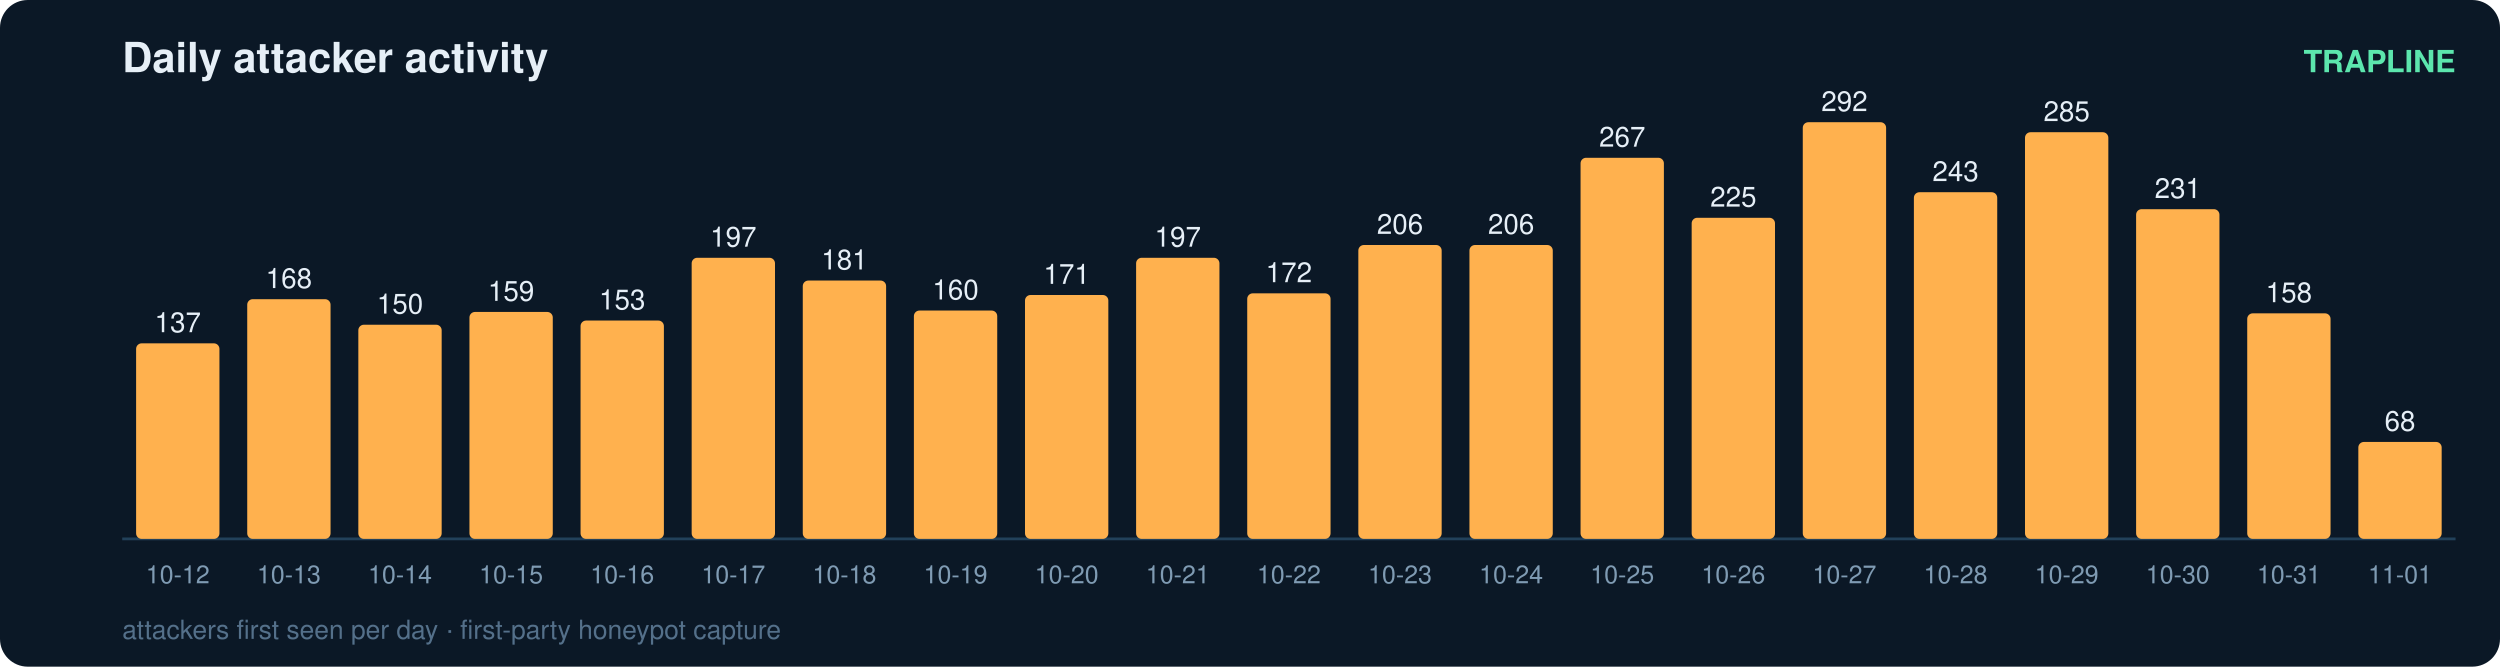
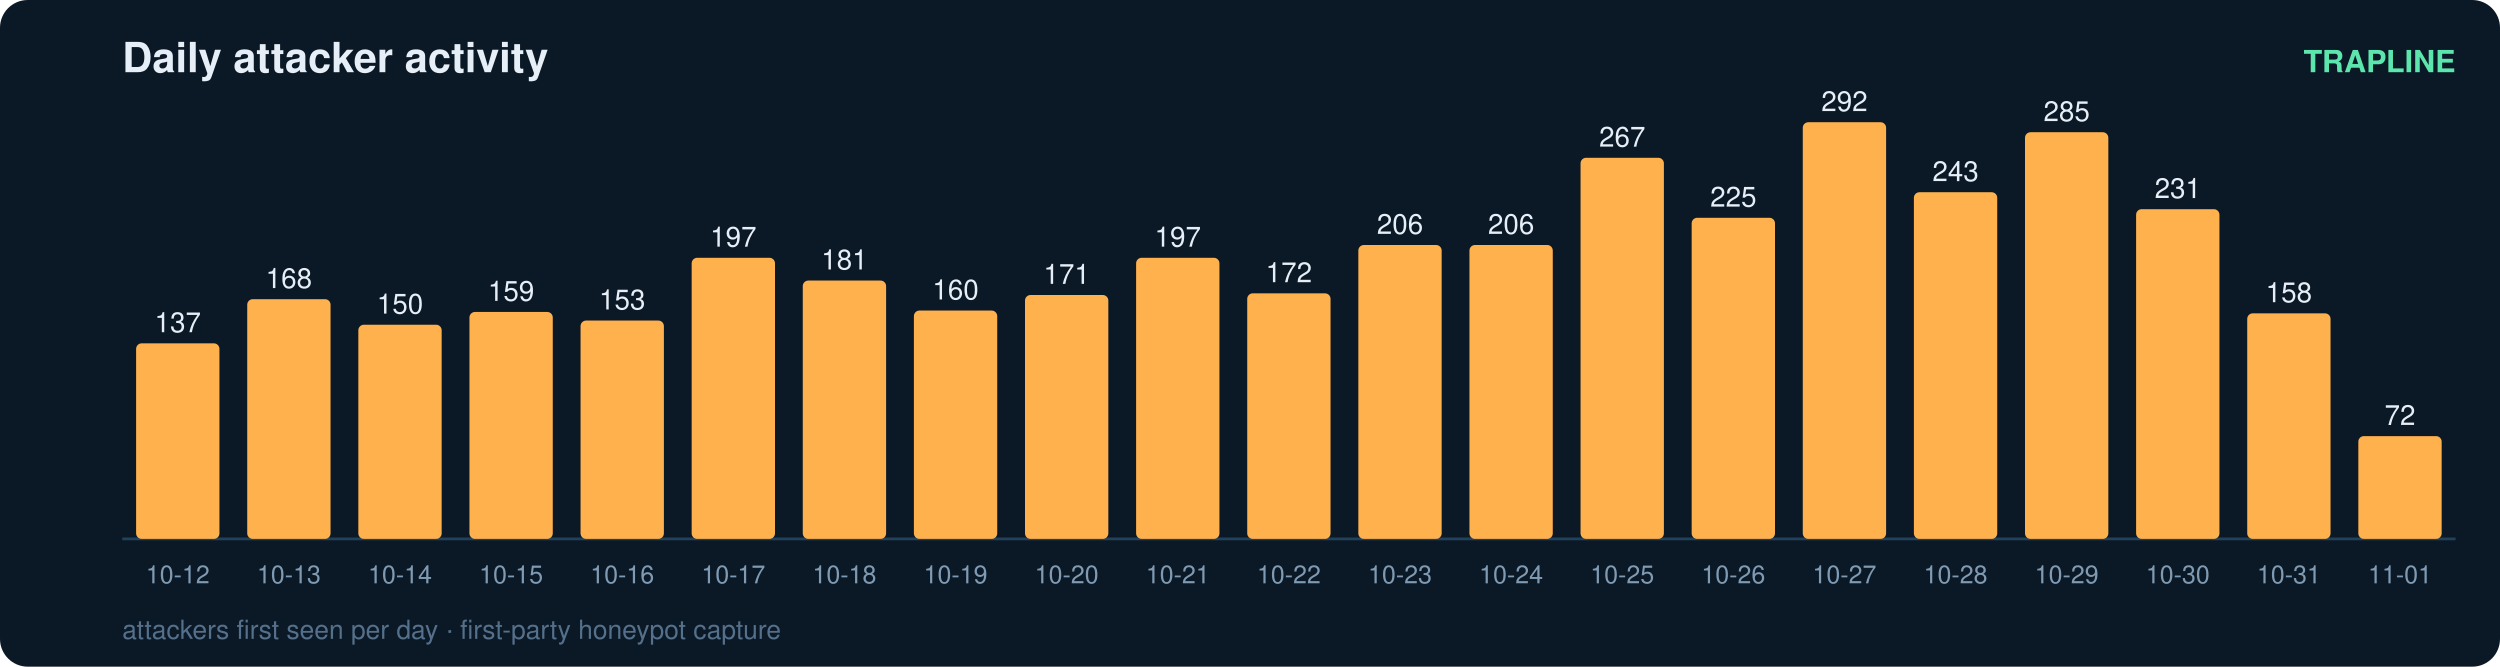
<svg xmlns="http://www.w3.org/2000/svg" width="900" height="240" viewBox="0 0 900 240" font-family="ui-sans-serif,Segoe UI,Helvetica,Arial">
  <rect width="900" height="240" rx="10" fill="#0b1826" />
  <text x="44" y="26" fill="#e6eff7" font-size="15" font-weight="700">Daily attacker activity</text>
  <text x="884" y="26" fill="#5ce6ad" font-size="11" text-anchor="end" font-weight="600">TRAPLINE</text>
  <line x1="44" y1="194" x2="884" y2="194" stroke="#22415a" stroke-width="1" />
  <rect x="49" y="123.6" width="30" height="70.4" rx="2" fill="#ffb14e" />
  <text x="64.0" y="119.6" fill="#e6eff7" font-size="10" text-anchor="middle" font-variant-numeric="tabular-nums">137</text>
  <text x="64.0" y="210.0" fill="#7f9bb3" font-size="9" text-anchor="middle">10-12</text>
  <rect x="89" y="107.7" width="30" height="86.3" rx="2" fill="#ffb14e" />
  <text x="104.0" y="103.7" fill="#e6eff7" font-size="10" text-anchor="middle" font-variant-numeric="tabular-nums">168</text>
  <text x="104.0" y="210.0" fill="#7f9bb3" font-size="9" text-anchor="middle">10-13</text>
  <rect x="129" y="116.9" width="30" height="77.1" rx="2" fill="#ffb14e" />
  <text x="144.0" y="112.9" fill="#e6eff7" font-size="10" text-anchor="middle" font-variant-numeric="tabular-nums">150</text>
  <text x="144.0" y="210.0" fill="#7f9bb3" font-size="9" text-anchor="middle">10-14</text>
  <rect x="169" y="112.3" width="30" height="81.7" rx="2" fill="#ffb14e" />
  <text x="184.0" y="108.3" fill="#e6eff7" font-size="10" text-anchor="middle" font-variant-numeric="tabular-nums">159</text>
  <text x="184.0" y="210.0" fill="#7f9bb3" font-size="9" text-anchor="middle">10-15</text>
  <rect x="209" y="115.4" width="30" height="78.6" rx="2" fill="#ffb14e" />
  <text x="224.0" y="111.4" fill="#e6eff7" font-size="10" text-anchor="middle" font-variant-numeric="tabular-nums">153</text>
  <text x="224.0" y="210.0" fill="#7f9bb3" font-size="9" text-anchor="middle">10-16</text>
  <rect x="249" y="92.8" width="30" height="101.2" rx="2" fill="#ffb14e" />
  <text x="264.0" y="88.8" fill="#e6eff7" font-size="10" text-anchor="middle" font-variant-numeric="tabular-nums">197</text>
  <text x="264.0" y="210.0" fill="#7f9bb3" font-size="9" text-anchor="middle">10-17</text>
  <rect x="289" y="101.0" width="30" height="93.0" rx="2" fill="#ffb14e" />
  <text x="304.0" y="97.0" fill="#e6eff7" font-size="10" text-anchor="middle" font-variant-numeric="tabular-nums">181</text>
  <text x="304.0" y="210.0" fill="#7f9bb3" font-size="9" text-anchor="middle">10-18</text>
  <rect x="329" y="111.8" width="30" height="82.2" rx="2" fill="#ffb14e" />
  <text x="344.0" y="107.8" fill="#e6eff7" font-size="10" text-anchor="middle" font-variant-numeric="tabular-nums">160</text>
  <text x="344.0" y="210.0" fill="#7f9bb3" font-size="9" text-anchor="middle">10-19</text>
  <rect x="369" y="106.2" width="30" height="87.8" rx="2" fill="#ffb14e" />
  <text x="384.0" y="102.2" fill="#e6eff7" font-size="10" text-anchor="middle" font-variant-numeric="tabular-nums">171</text>
  <text x="384.0" y="210.0" fill="#7f9bb3" font-size="9" text-anchor="middle">10-20</text>
  <rect x="409" y="92.8" width="30" height="101.2" rx="2" fill="#ffb14e" />
  <text x="424.0" y="88.8" fill="#e6eff7" font-size="10" text-anchor="middle" font-variant-numeric="tabular-nums">197</text>
  <text x="424.0" y="210.0" fill="#7f9bb3" font-size="9" text-anchor="middle">10-21</text>
  <rect x="449" y="105.6" width="30" height="88.4" rx="2" fill="#ffb14e" />
  <text x="464.0" y="101.6" fill="#e6eff7" font-size="10" text-anchor="middle" font-variant-numeric="tabular-nums">172</text>
  <text x="464.0" y="210.0" fill="#7f9bb3" font-size="9" text-anchor="middle">10-22</text>
  <rect x="489" y="88.2" width="30" height="105.8" rx="2" fill="#ffb14e" />
  <text x="504.0" y="84.2" fill="#e6eff7" font-size="10" text-anchor="middle" font-variant-numeric="tabular-nums">206</text>
  <text x="504.0" y="210.0" fill="#7f9bb3" font-size="9" text-anchor="middle">10-23</text>
  <rect x="529" y="88.2" width="30" height="105.8" rx="2" fill="#ffb14e" />
  <text x="544.0" y="84.2" fill="#e6eff7" font-size="10" text-anchor="middle" font-variant-numeric="tabular-nums">206</text>
  <text x="544.0" y="210.0" fill="#7f9bb3" font-size="9" text-anchor="middle">10-24</text>
  <rect x="569" y="56.8" width="30" height="137.2" rx="2" fill="#ffb14e" />
  <text x="584.0" y="52.8" fill="#e6eff7" font-size="10" text-anchor="middle" font-variant-numeric="tabular-nums">267</text>
  <text x="584.0" y="210.0" fill="#7f9bb3" font-size="9" text-anchor="middle">10-25</text>
  <rect x="609" y="78.4" width="30" height="115.6" rx="2" fill="#ffb14e" />
  <text x="624.0" y="74.4" fill="#e6eff7" font-size="10" text-anchor="middle" font-variant-numeric="tabular-nums">225</text>
  <text x="624.0" y="210.0" fill="#7f9bb3" font-size="9" text-anchor="middle">10-26</text>
  <rect x="649" y="44.0" width="30" height="150.0" rx="2" fill="#ffb14e" />
  <text x="664.0" y="40.0" fill="#e6eff7" font-size="10" text-anchor="middle" font-variant-numeric="tabular-nums">292</text>
  <text x="664.0" y="210.0" fill="#7f9bb3" font-size="9" text-anchor="middle">10-27</text>
  <rect x="689" y="69.2" width="30" height="124.8" rx="2" fill="#ffb14e" />
  <text x="704.0" y="65.2" fill="#e6eff7" font-size="10" text-anchor="middle" font-variant-numeric="tabular-nums">243</text>
  <text x="704.0" y="210.0" fill="#7f9bb3" font-size="9" text-anchor="middle">10-28</text>
  <rect x="729" y="47.6" width="30" height="146.4" rx="2" fill="#ffb14e" />
  <text x="744.0" y="43.6" fill="#e6eff7" font-size="10" text-anchor="middle" font-variant-numeric="tabular-nums">285</text>
  <text x="744.0" y="210.0" fill="#7f9bb3" font-size="9" text-anchor="middle">10-29</text>
  <rect x="769" y="75.3" width="30" height="118.7" rx="2" fill="#ffb14e" />
  <text x="784.0" y="71.3" fill="#e6eff7" font-size="10" text-anchor="middle" font-variant-numeric="tabular-nums">231</text>
  <text x="784.0" y="210.0" fill="#7f9bb3" font-size="9" text-anchor="middle">10-30</text>
  <rect x="809" y="112.8" width="30" height="81.2" rx="2" fill="#ffb14e" />
  <text x="824.0" y="108.8" fill="#e6eff7" font-size="10" text-anchor="middle" font-variant-numeric="tabular-nums">158</text>
  <text x="824.0" y="210.0" fill="#7f9bb3" font-size="9" text-anchor="middle">10-31</text>
-   <rect x="849" y="159.1" width="30" height="34.9" rx="2" fill="#ffb14e" />
-   <text x="864.0" y="155.1" fill="#e6eff7" font-size="10" text-anchor="middle" font-variant-numeric="tabular-nums">68</text>
+   <rect x="849" y="157.0" width="30" height="37.0" rx="2" fill="#ffb14e" />
+   <text x="864.0" y="153.0" fill="#e6eff7" font-size="10" text-anchor="middle" font-variant-numeric="tabular-nums">72</text>
  <text x="864.0" y="210.0" fill="#7f9bb3" font-size="9" text-anchor="middle">11-01</text>
  <text x="44" y="230" fill="#54708a" font-size="9.5">attackers first seen per day · first-party honeypot capture</text>
</svg>
